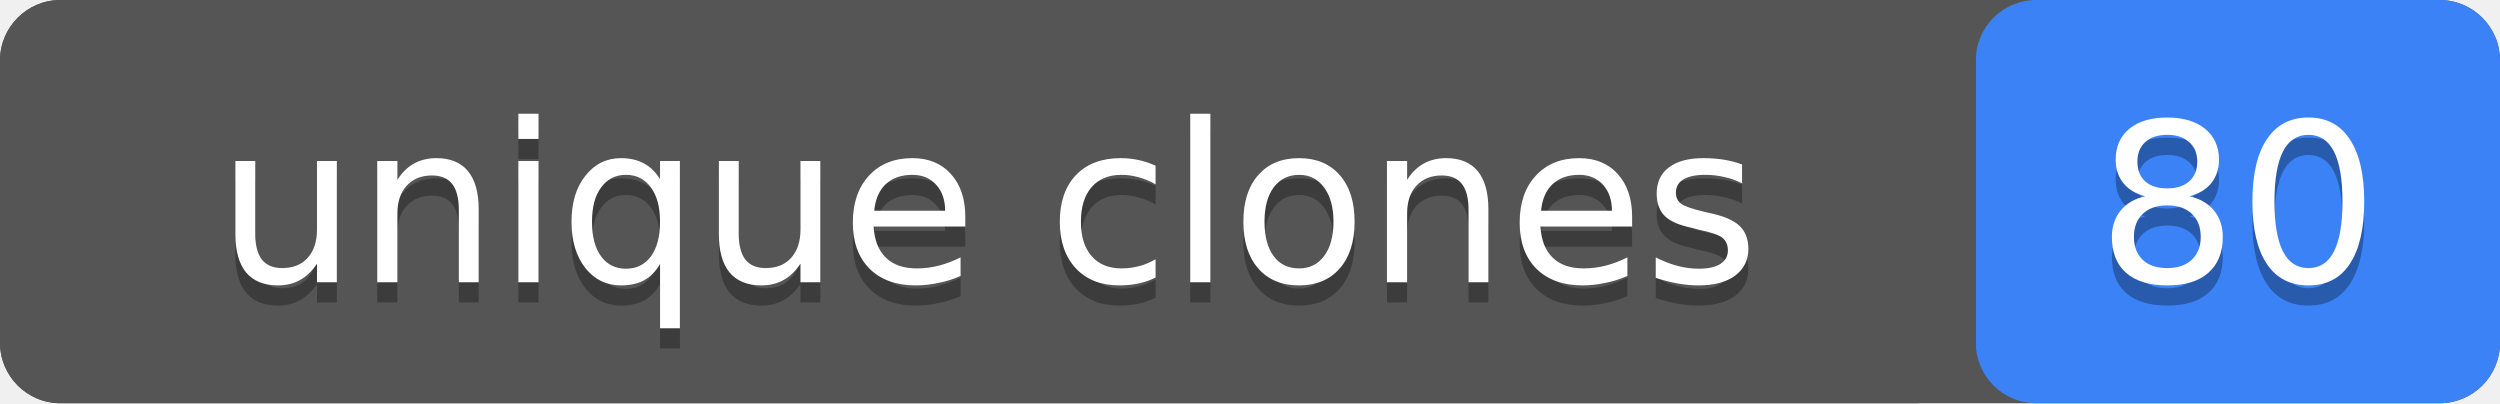
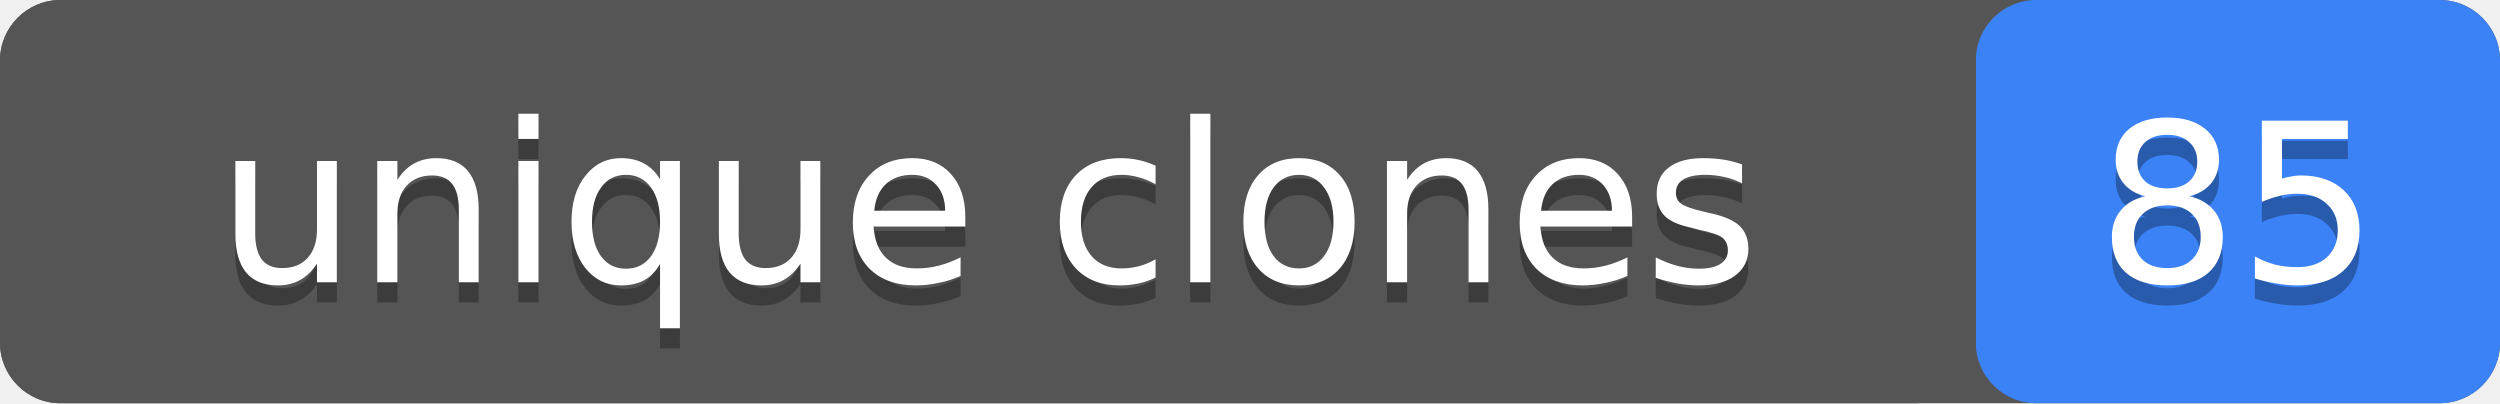
- <svg xmlns="http://www.w3.org/2000/svg" width="124" height="20" role="img" aria-label="unique clones: 80">
+ <svg xmlns="http://www.w3.org/2000/svg" width="124" height="20" role="img" aria-label="unique clones: 85">
  <rect width="124" height="20" rx="3" fill="#555" />
  <rect x="98" width="26" height="20" rx="3" fill="#3b82f6" />
  <rect width="98" height="20" rx="3" fill="#555" />
  <g fill="#fff" text-anchor="middle" font-family="Verdana,Geneva,DejaVu Sans,sans-serif" font-size="11">
    <text x="49" y="15" fill="#010101" fill-opacity=".3">unique clones</text>
    <text x="49" y="14">unique clones</text>
-     <text x="111" y="15" fill="#010101" fill-opacity=".3">80</text>
-     <text x="111" y="14">80</text>
+     <text x="111" y="15" fill="#010101" fill-opacity=".3">85</text>
+     <text x="111" y="14">85</text>
  </g>
</svg>
